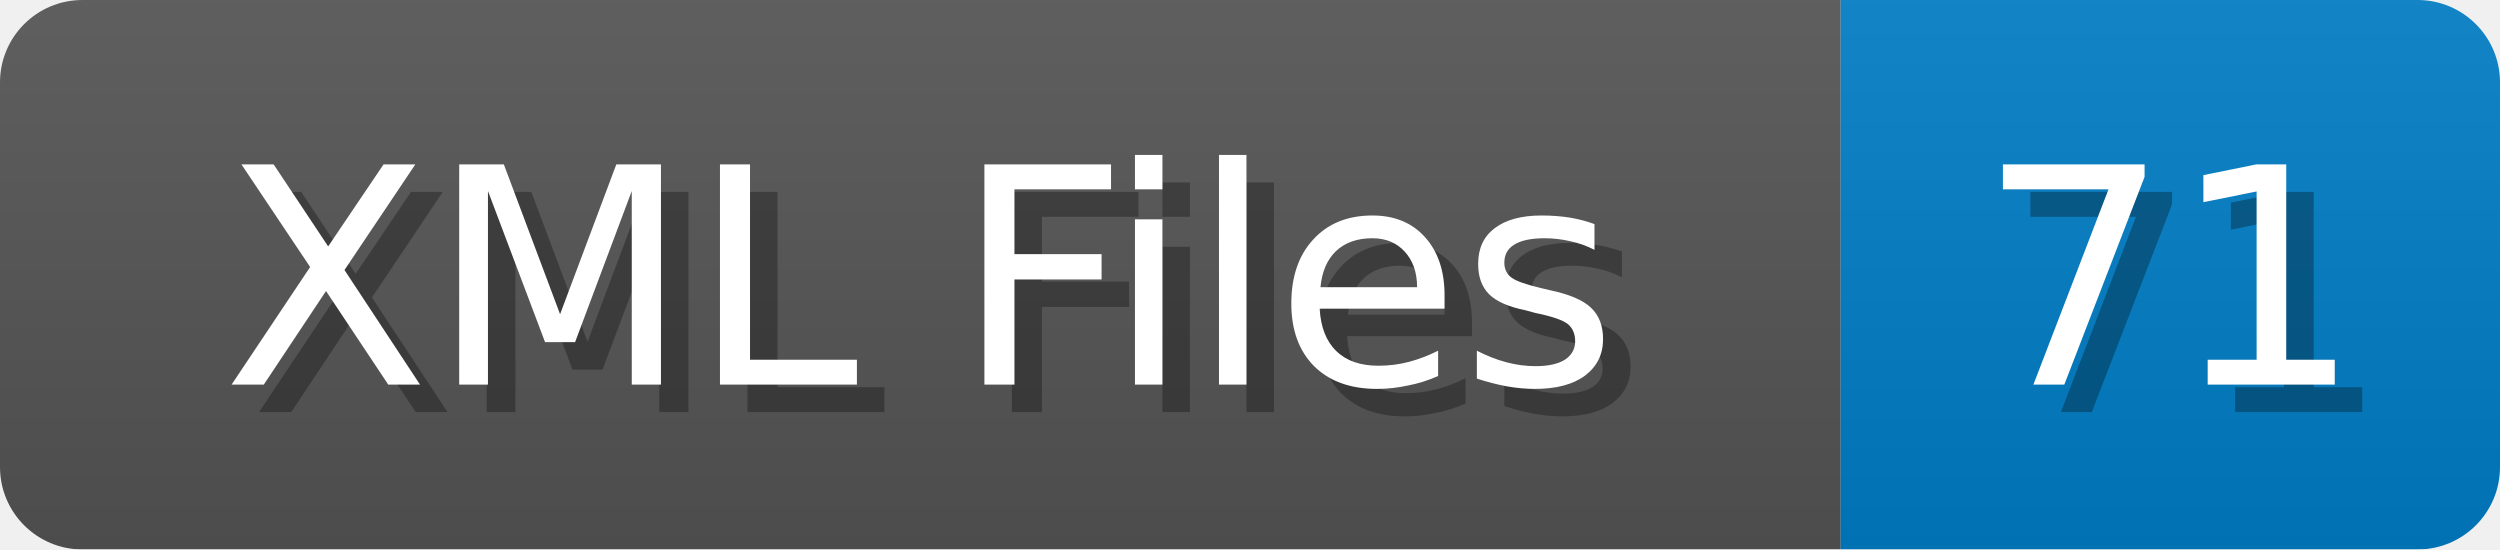
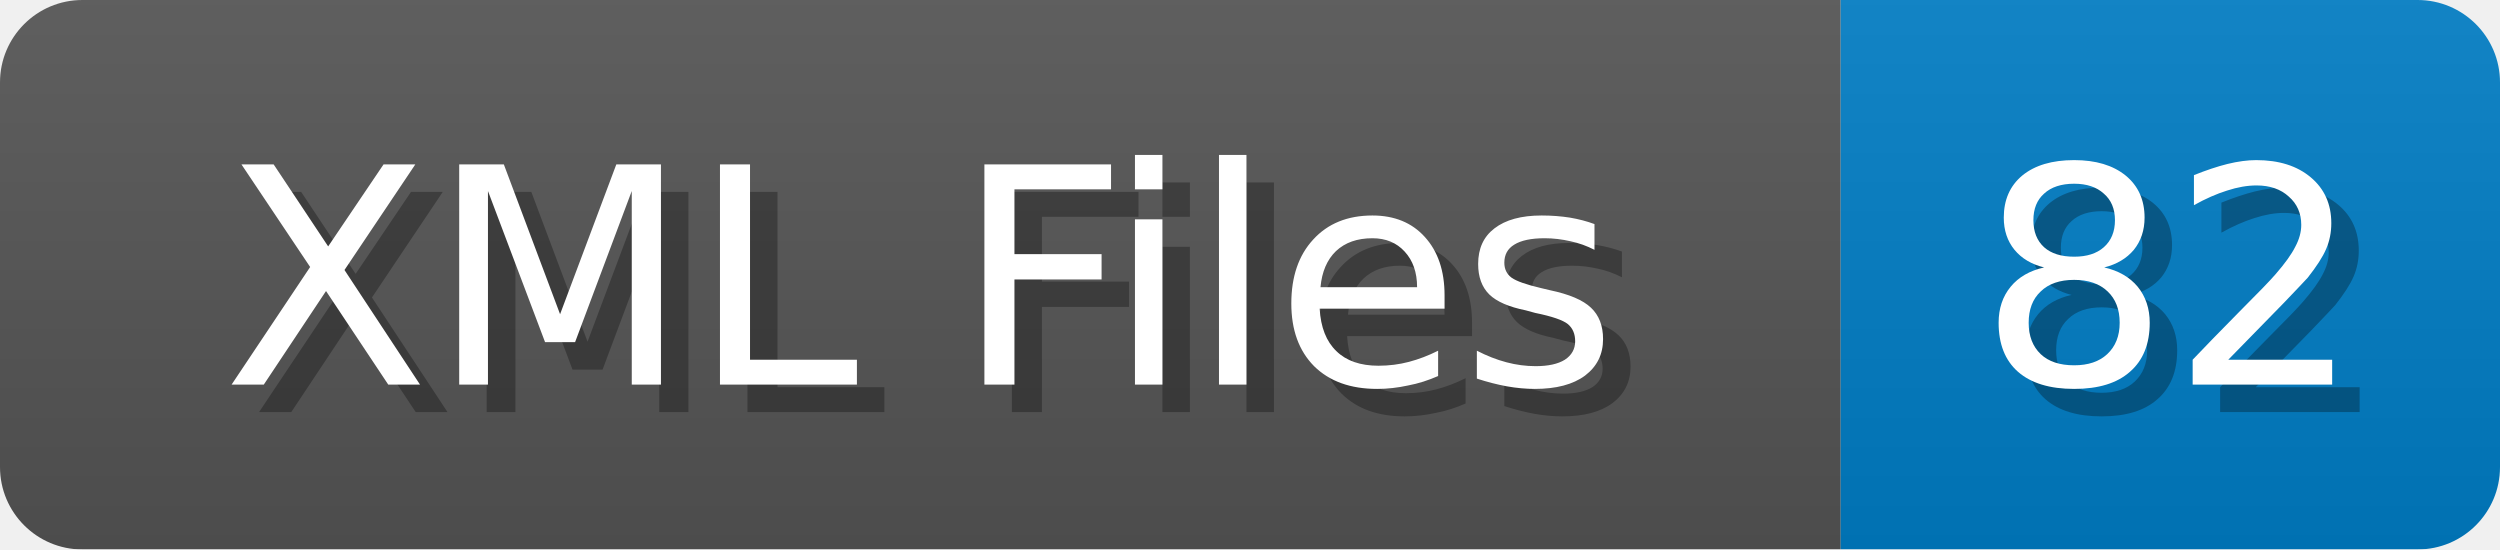
<svg xmlns="http://www.w3.org/2000/svg" width="91" height="20">
  <linearGradient id="b" x2="0" y2="100%">
    <stop offset="0" stop-color="#bbb" stop-opacity=".1" />
    <stop offset="1" stop-opacity=".1" />
  </linearGradient>
  <mask id="anybadge_1">
    <rect width="91" height="20" rx="3" fill="#fff" />
  </mask>
  <g mask="url(#anybadge_1)">
    <path fill="#555" d="M0 0h67v20H0z" />
    <path fill="#007ec6" d="M67 0h24v20H67z" />
    <path fill="url(#b)" d="M0 0h91v20H0z" />
  </g>
  <g fill="#fff" text-anchor="middle" font-family="DejaVu Sans,Verdana,Geneva,sans-serif" font-size="11">
    <text x="34.5" y="15" fill="#010101" fill-opacity=".3">XML Files</text>
    <text x="33.5" y="14">XML Files</text>
  </g>
  <g fill="#fff" text-anchor="middle" font-family="DejaVu Sans,Verdana,Geneva,sans-serif" font-size="11">
-     <text x="80.0" y="15" fill="#010101" fill-opacity=".3">71</text>
-     <text x="79.0" y="14">71</text>
+     <text x="80.0" y="15" fill="#010101" fill-opacity=".3">82</text>
+     <text x="79.0" y="14">82</text>
  </g>
</svg>
